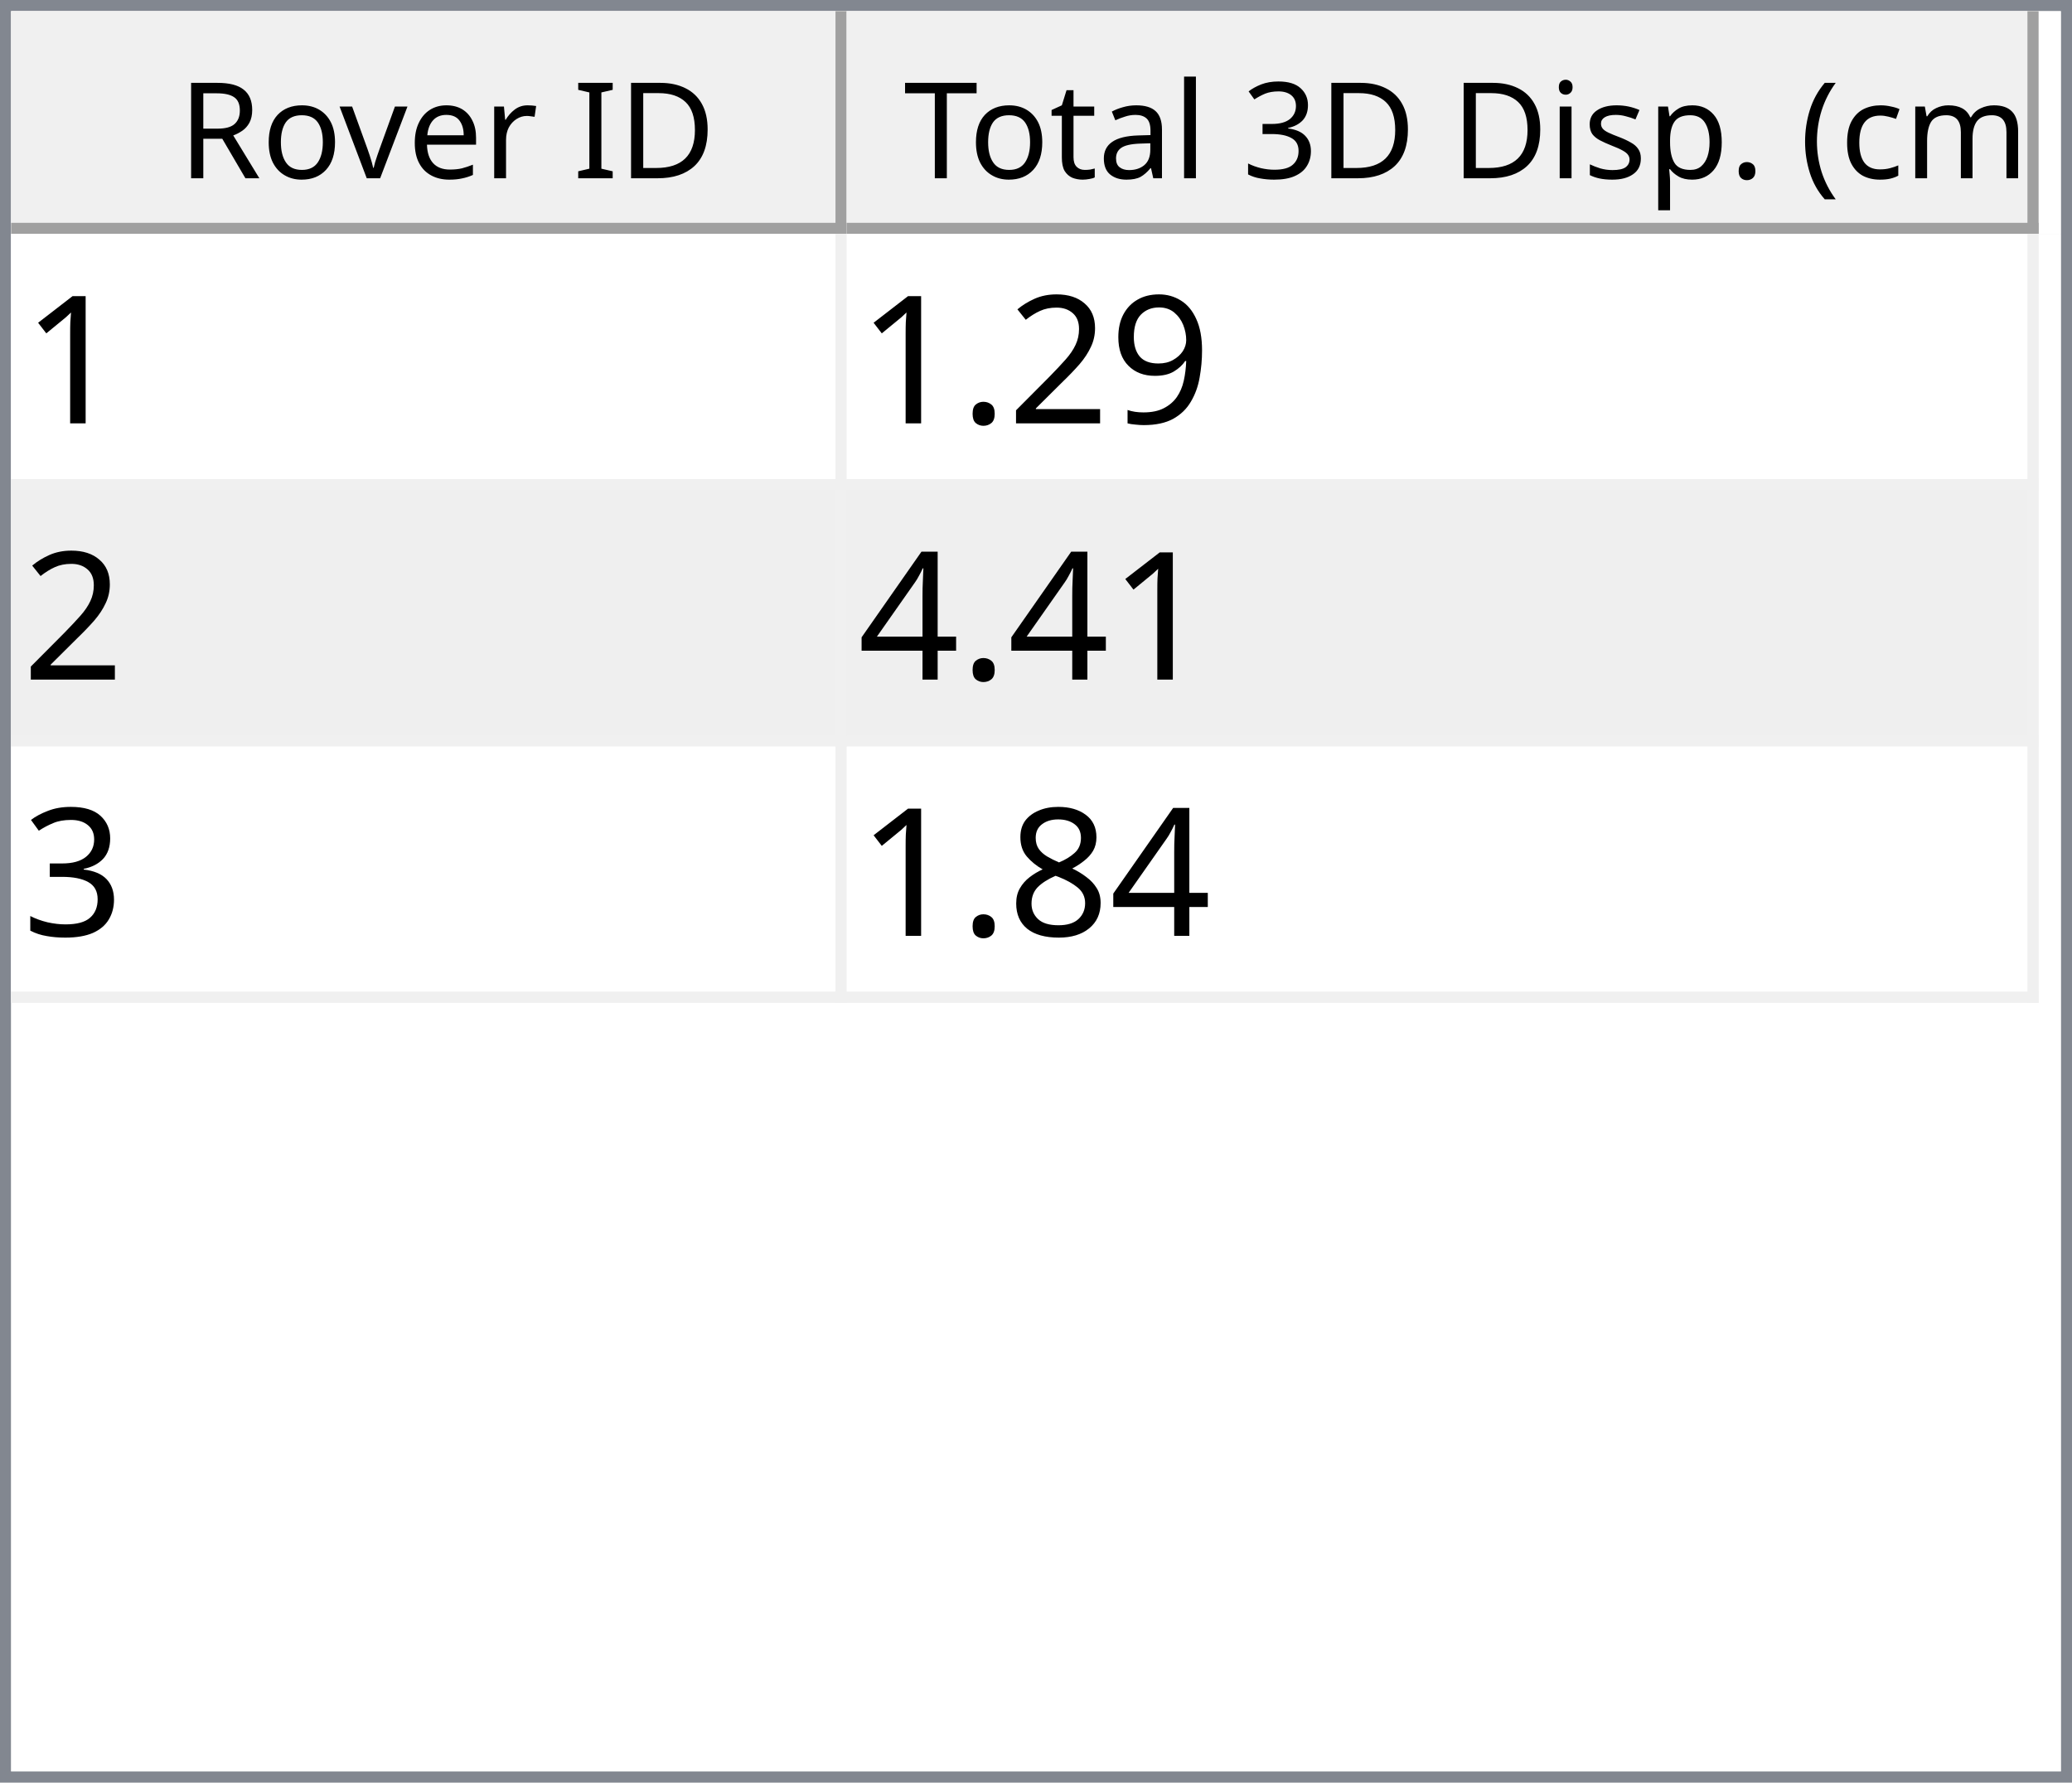
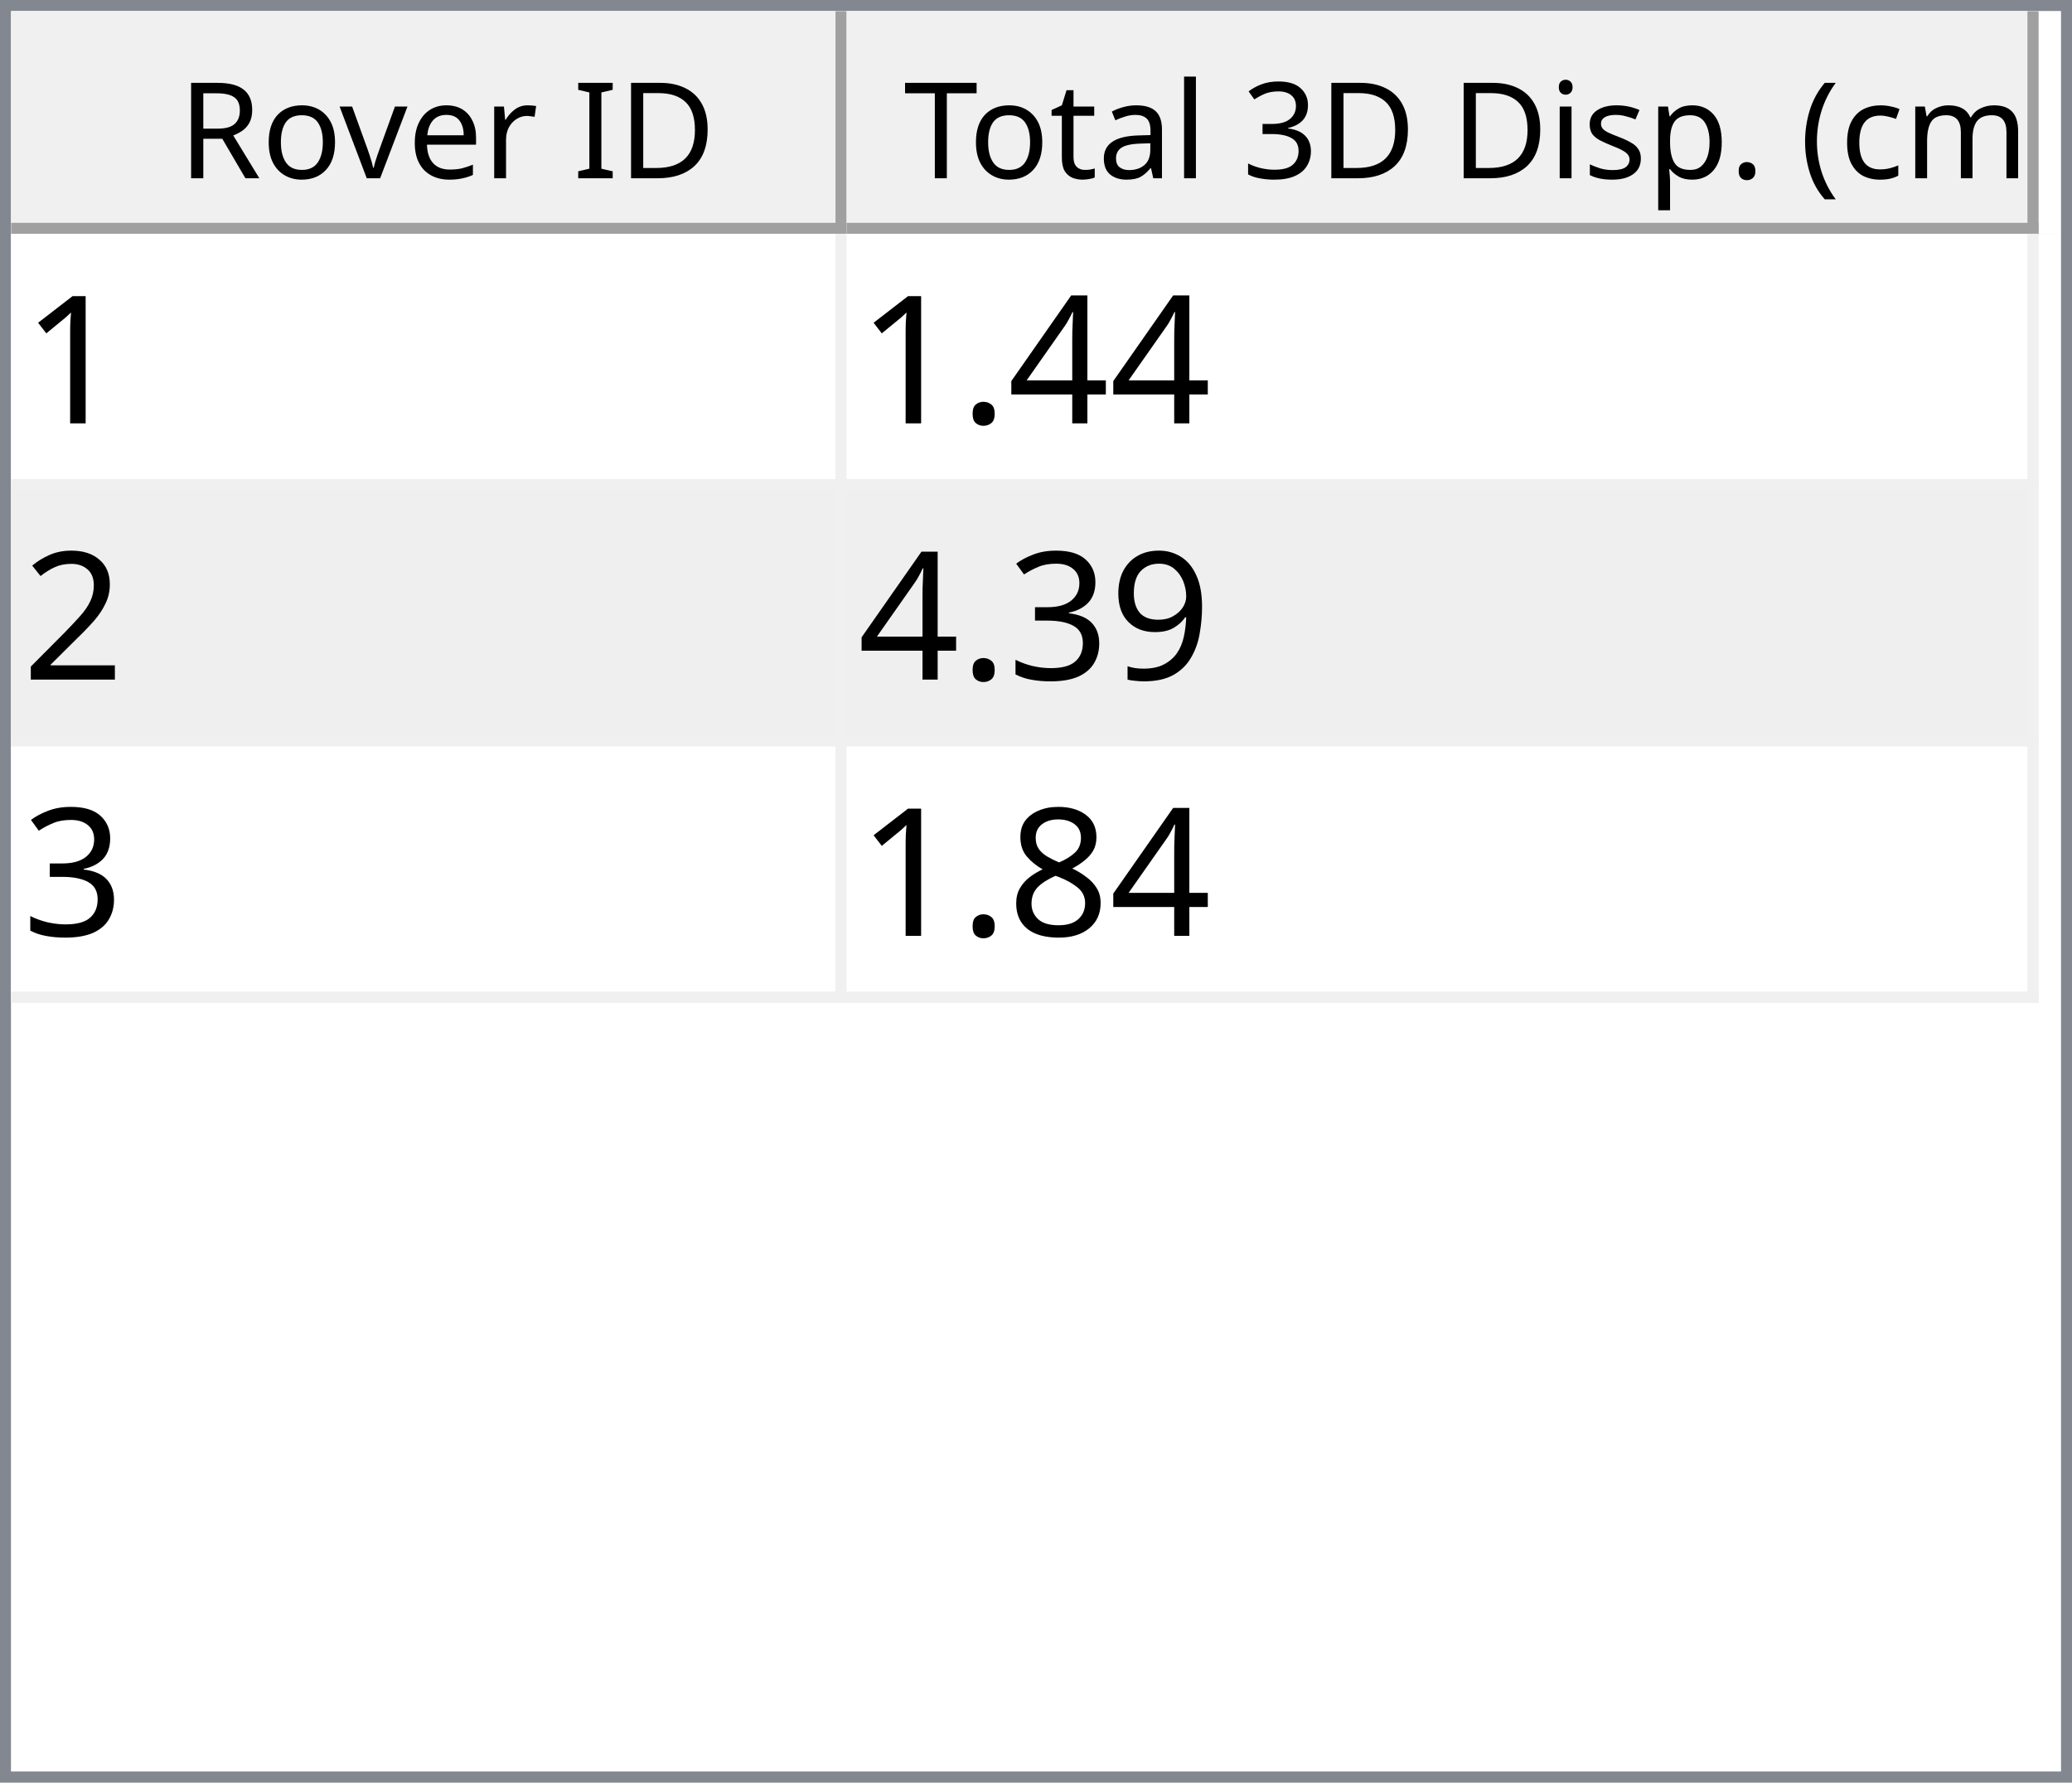
<svg xmlns="http://www.w3.org/2000/svg" style="fill-opacity:1; color-rendering:auto; color-interpolation:auto; text-rendering:auto; stroke:black; stroke-linecap:square; stroke-miterlimit:10; shape-rendering:auto; stroke-opacity:1; fill:black; stroke-dasharray:none; font-weight:normal; stroke-width:1; font-family:'Dialog'; font-style:normal; stroke-linejoin:miter; font-size:12px; stroke-dashoffset:0; image-rendering:auto;" width="186" height="160">
  <defs id="genericDefs" />
  <g>
    <defs id="defs1">
      <clipPath clipPathUnits="userSpaceOnUse" id="clipPath1">
        <path d="M0 0 L186 0 L186 160 L0 160 L0 0 Z" />
      </clipPath>
      <clipPath clipPathUnits="userSpaceOnUse" id="clipPath2">
        <path d="M0 0 L0 160 L186 160 L186 0 Z" />
      </clipPath>
      <clipPath clipPathUnits="userSpaceOnUse" id="clipPath3">
        <path d="M0 0 L0 20 L184 20 L184 0 Z" />
      </clipPath>
      <clipPath clipPathUnits="userSpaceOnUse" id="clipPath4">
        <path d="M0 0 L0 20 L75 20 L75 0 Z" />
      </clipPath>
      <clipPath clipPathUnits="userSpaceOnUse" id="clipPath5">
        <path d="M1 1 L1 19 L74 19 L74 1 Z" />
      </clipPath>
      <clipPath clipPathUnits="userSpaceOnUse" id="clipPath6">
        <path d="M0 0 L0 18 L73 18 L73 0 Z" />
      </clipPath>
      <clipPath clipPathUnits="userSpaceOnUse" id="clipPath7">
        <path d="M-0.5 -0.5 L-0.5 19.5 L74.5 19.5 L74.5 -0.5 Z" />
      </clipPath>
      <clipPath clipPathUnits="userSpaceOnUse" id="clipPath8">
        <path d="M0 0 L0 20 L107 20 L107 0 Z" />
      </clipPath>
      <clipPath clipPathUnits="userSpaceOnUse" id="clipPath9">
        <path d="M1 1 L1 19 L106 19 L106 1 Z" />
      </clipPath>
      <clipPath clipPathUnits="userSpaceOnUse" id="clipPath10">
        <path d="M0 0 L0 18 L105 18 L105 0 Z" />
      </clipPath>
      <clipPath clipPathUnits="userSpaceOnUse" id="clipPath11">
        <path d="M-0.5 -0.5 L-0.5 19.5 L106.5 19.5 L106.5 -0.5 Z" />
      </clipPath>
      <clipPath clipPathUnits="userSpaceOnUse" id="clipPath12">
        <path d="M0 0 L0 138 L184 138 L184 0 Z" />
      </clipPath>
      <clipPath clipPathUnits="userSpaceOnUse" id="clipPath13">
        <path d="M0 0 L0 69 L182 69 L182 0 Z" />
      </clipPath>
      <clipPath clipPathUnits="userSpaceOnUse" id="clipPath14">
        <path d="M-0.5 -0.5 L-0.5 68.5 L181.5 68.5 L181.5 -0.5 Z" />
      </clipPath>
      <clipPath clipPathUnits="userSpaceOnUse" id="clipPath15">
        <path d="M0 0 L0 22 L74 22 L74 0 Z" />
      </clipPath>
      <clipPath clipPathUnits="userSpaceOnUse" id="clipPath16">
        <path d="M0 0 L0 22 L106 22 L106 0 Z" />
      </clipPath>
      <font horiz-adv-x="64.551" id="font1">
        <font-face ascent="107.91" descent="25.098" units-per-em="100" style="font-style:normal; font-family:Segoe UI; font-weight:normal;" />
        <missing-glyph horiz-adv-x="64.551" d="M8.109 0 L8.109 68.266 L56.453 68.266 L56.453 0 L8.109 0 ZM15.328 7.234 L49.219 7.234 L49.219 61.031 L15.328 61.031 L15.328 7.234 Z" />
        <glyph unicode="D" horiz-adv-x="70.117" d="M9.188 0 L9.188 70.016 L28.516 70.016 Q65.531 70.016 65.531 35.891 Q65.531 19.672 55.25 9.836 Q44.969 0 27.734 0 L9.188 0 ZM17.391 62.594 L17.391 7.422 L27.828 7.422 Q41.609 7.422 49.273 14.797 Q56.938 22.172 56.938 35.688 Q56.938 62.594 28.328 62.594 L17.391 62.594 Z" />
        <glyph unicode="I" horiz-adv-x="26.611" d="M17.391 0 L9.188 0 L9.188 70.016 L17.391 70.016 L17.391 0 Z" />
        <glyph unicode=" " horiz-adv-x="27.393" d="" />
        <glyph unicode="r" horiz-adv-x="34.766" d="M34.188 41.891 Q32.078 43.5 28.125 43.5 Q23 43.5 19.555 38.672 Q16.109 33.844 16.109 25.484 L16.109 0 L8.109 0 L8.109 50 L16.109 50 L16.109 39.703 L16.312 39.703 Q18.016 44.969 21.531 47.922 Q25.047 50.875 29.391 50.875 Q32.516 50.875 34.188 50.203 L34.188 41.891 Z" />
        <glyph unicode="e" horiz-adv-x="52.295" d="M48.297 23 L12.984 23 Q13.188 14.656 17.484 10.109 Q21.781 5.562 29.297 5.562 Q37.75 5.562 44.828 11.141 L44.828 3.609 Q38.234 -1.172 27.391 -1.172 Q16.797 -1.172 10.742 5.641 Q4.688 12.453 4.688 24.812 Q4.688 36.469 11.305 43.82 Q17.922 51.172 27.734 51.172 Q37.547 51.172 42.922 44.828 Q48.297 38.484 48.297 27.203 L48.297 23 ZM40.094 29.781 Q40.047 36.719 36.75 40.578 Q33.453 44.438 27.594 44.438 Q21.922 44.438 17.969 40.383 Q14.016 36.328 13.094 29.781 L40.094 29.781 Z" />
        <glyph unicode="v" horiz-adv-x="47.9" d="M47.406 50 L27.484 0 L19.625 0 L0.688 50 L9.469 50 L22.172 13.672 Q23.578 9.672 23.922 6.688 L24.125 6.688 Q24.609 10.453 25.688 13.484 L38.969 50 L47.406 50 Z" />
        <glyph unicode="o" horiz-adv-x="58.594" d="M29 -1.172 Q17.922 -1.172 11.305 5.836 Q4.688 12.844 4.688 24.422 Q4.688 37.016 11.57 44.094 Q18.453 51.172 30.172 51.172 Q41.359 51.172 47.633 44.289 Q53.906 37.406 53.906 25.203 Q53.906 13.234 47.141 6.031 Q40.375 -1.172 29 -1.172 ZM29.594 44.438 Q21.875 44.438 17.383 39.188 Q12.891 33.938 12.891 24.703 Q12.891 15.828 17.43 10.695 Q21.969 5.562 29.594 5.562 Q37.359 5.562 41.531 10.594 Q45.703 15.625 45.703 24.906 Q45.703 34.281 41.531 39.359 Q37.359 44.438 29.594 44.438 Z" />
        <glyph unicode="R" horiz-adv-x="59.814" d="M59.375 0 L49.609 0 L37.891 19.625 Q36.281 22.359 34.766 24.289 Q33.25 26.219 31.664 27.438 Q30.078 28.656 28.25 29.219 Q26.422 29.781 24.125 29.781 L17.391 29.781 L17.391 0 L9.188 0 L9.188 70.016 L30.078 70.016 Q34.672 70.016 38.555 68.867 Q42.438 67.719 45.289 65.375 Q48.141 63.031 49.758 59.547 Q51.375 56.062 51.375 51.375 Q51.375 47.703 50.273 44.656 Q49.172 41.609 47.148 39.211 Q45.125 36.812 42.266 35.133 Q39.406 33.453 35.844 32.516 L35.844 32.328 Q37.594 31.547 38.891 30.547 Q40.188 29.547 41.359 28.18 Q42.531 26.812 43.68 25.078 Q44.828 23.344 46.234 21.047 L59.375 0 ZM17.391 62.594 L17.391 37.203 L28.516 37.203 Q31.594 37.203 34.203 38.133 Q36.812 39.062 38.719 40.797 Q40.625 42.531 41.703 45.047 Q42.781 47.562 42.781 50.688 Q42.781 56.297 39.141 59.445 Q35.5 62.594 28.609 62.594 L17.391 62.594 Z" />
        <glyph unicode=")" horiz-adv-x="30.176" d="M8.297 -15.922 L1.172 -15.922 Q16.406 2.344 16.406 26.812 Q16.406 51.469 1.078 70.016 L8.297 70.016 Q23.531 52.156 23.531 26.703 Q23.531 1.375 8.297 -15.922 Z" />
        <glyph unicode="m" horiz-adv-x="86.133" d="M79.109 0 L71.094 0 L71.094 28.719 Q71.094 37.016 68.531 40.727 Q65.969 44.438 59.906 44.438 Q54.781 44.438 51.195 39.75 Q47.609 35.062 47.609 28.516 L47.609 0 L39.594 0 L39.594 29.688 Q39.594 44.438 28.219 44.438 Q22.953 44.438 19.531 40.016 Q16.109 35.594 16.109 28.516 L16.109 0 L8.109 0 L8.109 50 L16.109 50 L16.109 42.094 L16.312 42.094 Q21.625 51.172 31.844 51.172 Q36.969 51.172 40.773 48.312 Q44.578 45.453 46 40.828 Q51.562 51.172 62.594 51.172 Q79.109 51.172 79.109 30.812 L79.109 0 Z" />
        <glyph unicode="c" horiz-adv-x="46.191" d="M42.188 2.297 Q36.422 -1.172 28.516 -1.172 Q17.828 -1.172 11.258 5.789 Q4.688 12.75 4.688 23.828 Q4.688 36.188 11.766 43.68 Q18.844 51.172 30.672 51.172 Q37.25 51.172 42.281 48.734 L42.281 40.531 Q36.719 44.438 30.375 44.438 Q22.703 44.438 17.797 38.945 Q12.891 33.453 12.891 24.516 Q12.891 15.719 17.508 10.641 Q22.125 5.562 29.891 5.562 Q36.422 5.562 42.188 9.906 L42.188 2.297 Z" />
        <glyph unicode="(" horiz-adv-x="30.176" d="M29.109 -15.922 L21.969 -15.922 Q6.844 1.375 6.844 26.703 Q6.844 52.156 21.969 70.016 L29.203 70.016 Q13.875 51.469 13.875 26.812 Q13.875 2.344 29.109 -15.922 Z" />
        <glyph unicode="." horiz-adv-x="21.68" d="M10.891 -1.078 Q8.641 -1.078 7.055 0.539 Q5.469 2.156 5.469 4.391 Q5.469 6.641 7.055 8.273 Q8.641 9.906 10.891 9.906 Q13.188 9.906 14.797 8.273 Q16.406 6.641 16.406 4.391 Q16.406 2.156 14.797 0.539 Q13.188 -1.078 10.891 -1.078 Z" />
        <glyph unicode="p" horiz-adv-x="58.789" d="M16.312 7.234 L16.109 7.234 L16.109 -23 L8.109 -23 L8.109 50 L16.109 50 L16.109 41.219 L16.312 41.219 Q22.219 51.172 33.594 51.172 Q43.266 51.172 48.688 44.461 Q54.109 37.75 54.109 26.469 Q54.109 13.922 48 6.375 Q41.891 -1.172 31.297 -1.172 Q21.578 -1.172 16.312 7.234 ZM16.109 27.391 L16.109 20.406 Q16.109 14.203 20.141 9.883 Q24.172 5.562 30.375 5.562 Q37.641 5.562 41.773 11.133 Q45.906 16.703 45.906 26.609 Q45.906 34.969 42.047 39.703 Q38.188 44.438 31.594 44.438 Q24.609 44.438 20.359 39.578 Q16.109 34.719 16.109 27.391 Z" />
        <glyph unicode="s" horiz-adv-x="42.432" d="M5.078 1.812 L5.078 10.406 Q11.625 5.562 19.484 5.562 Q30.031 5.562 30.031 12.594 Q30.031 14.594 29.125 15.992 Q28.219 17.391 26.68 18.461 Q25.141 19.531 23.07 20.383 Q21 21.234 18.609 22.172 Q15.281 23.484 12.766 24.828 Q10.25 26.172 8.57 27.859 Q6.891 29.547 6.031 31.695 Q5.172 33.844 5.172 36.719 Q5.172 40.234 6.789 42.945 Q8.406 45.656 11.086 47.484 Q13.766 49.312 17.211 50.242 Q20.656 51.172 24.312 51.172 Q30.812 51.172 35.938 48.922 L35.938 40.828 Q30.422 44.438 23.25 44.438 Q21 44.438 19.195 43.922 Q17.391 43.406 16.094 42.477 Q14.797 41.547 14.086 40.258 Q13.375 38.969 13.375 37.406 Q13.375 35.453 14.086 34.133 Q14.797 32.812 16.164 31.789 Q17.531 30.766 19.484 29.938 Q21.438 29.109 23.922 28.125 Q27.25 26.859 29.883 25.516 Q32.516 24.172 34.375 22.484 Q36.234 20.797 37.234 18.602 Q38.234 16.406 38.234 13.375 Q38.234 9.672 36.602 6.938 Q34.969 4.203 32.234 2.398 Q29.5 0.594 25.93 -0.289 Q22.359 -1.172 18.453 -1.172 Q10.75 -1.172 5.078 1.812 Z" />
        <glyph unicode="i" horiz-adv-x="24.219" d="M12.203 62.703 Q10.062 62.703 8.547 64.164 Q7.031 65.625 7.031 67.875 Q7.031 70.125 8.547 71.609 Q10.062 73.094 12.203 73.094 Q14.406 73.094 15.945 71.609 Q17.484 70.125 17.484 67.875 Q17.484 65.719 15.945 64.211 Q14.406 62.703 12.203 62.703 ZM16.109 0 L8.109 0 L8.109 50 L16.109 50 L16.109 0 Z" />
        <glyph unicode="3" horiz-adv-x="53.906" d="M46.531 19.828 Q46.531 15.094 44.75 11.211 Q42.969 7.328 39.719 4.57 Q36.469 1.812 31.93 0.297 Q27.391 -1.219 21.922 -1.219 Q11.922 -1.219 6 2.594 L6 11.188 Q13.094 5.609 22.219 5.609 Q25.875 5.609 28.828 6.539 Q31.781 7.469 33.906 9.227 Q36.031 10.984 37.18 13.477 Q38.328 15.969 38.328 19.094 Q38.328 32.812 18.797 32.812 L12.984 32.812 L12.984 39.594 L18.5 39.594 Q35.797 39.594 35.797 52.484 Q35.797 64.406 22.609 64.406 Q15.188 64.406 8.688 59.422 L8.688 67.188 Q15.375 71.188 24.609 71.188 Q29 71.188 32.57 69.969 Q36.141 68.75 38.68 66.555 Q41.219 64.359 42.609 61.281 Q44 58.203 44 54.5 Q44 40.672 30.031 36.719 L30.031 36.531 Q33.594 36.141 36.625 34.797 Q39.656 33.453 41.852 31.305 Q44.047 29.156 45.289 26.25 Q46.531 23.344 46.531 19.828 Z" />
        <glyph unicode="l" horiz-adv-x="24.219" d="M16.109 0 L8.109 0 L8.109 74.031 L16.109 74.031 L16.109 0 Z" />
        <glyph unicode="a" horiz-adv-x="50.879" d="M43.891 0 L35.891 0 L35.891 7.812 L35.688 7.812 Q30.469 -1.172 20.312 -1.172 Q12.844 -1.172 8.617 2.781 Q4.391 6.734 4.391 13.281 Q4.391 27.297 20.906 29.594 L35.891 31.688 Q35.891 44.438 25.594 44.438 Q16.547 44.438 9.281 38.281 L9.281 46.484 Q16.656 51.172 26.266 51.172 Q43.891 51.172 43.891 32.516 L43.891 0 ZM35.891 25.297 L23.828 23.641 Q18.266 22.859 15.43 20.875 Q12.594 18.891 12.594 13.875 Q12.594 10.203 15.211 7.883 Q17.828 5.562 22.172 5.562 Q28.125 5.562 32.008 9.742 Q35.891 13.922 35.891 20.312 L35.891 25.297 Z" />
        <glyph unicode="t" horiz-adv-x="33.887" d="M31.297 0.484 Q28.469 -1.078 23.828 -1.078 Q10.688 -1.078 10.688 13.578 L10.688 43.172 L2.094 43.172 L2.094 50 L10.688 50 L10.688 62.203 L18.703 64.797 L18.703 50 L31.297 50 L31.297 43.172 L18.703 43.172 L18.703 14.984 Q18.703 9.969 20.414 7.82 Q22.125 5.672 26.078 5.672 Q29.109 5.672 31.297 7.328 L31.297 0.484 Z" />
        <glyph unicode="T" horiz-adv-x="52.393" d="M50.594 62.594 L30.375 62.594 L30.375 0 L22.172 0 L22.172 62.594 L2 62.594 L2 70.016 L50.594 70.016 L50.594 62.594 Z" />
      </font>
      <font horiz-adv-x="75.0" id="font2">
        <font-face ascent="100.537" descent="21.973" units-per-em="100" style="font-style:normal; font-family:sans-serif; font-weight:normal;" />
        <missing-glyph horiz-adv-x="75.0" d="M12.5 0 L12.5 62.5 L62.5 62.5 L62.5 0 L12.5 0 ZM14.062 1.562 L60.938 1.562 L60.938 60.938 L14.062 60.938 L14.062 1.562 Z" />
        <glyph unicode="1" horiz-adv-x="55.615" d="M37.25 0 L28.469 0 L28.469 56 Q25.297 52.984 20.141 49.953 Q14.984 46.922 10.891 45.406 L10.891 53.906 Q18.266 57.375 23.781 62.305 Q29.297 67.234 31.594 71.875 L37.25 71.875 L37.25 0 Z" />
+         <glyph unicode="4" horiz-adv-x="55.615" d="M32.328 0 L32.328 17.141 L1.266 17.141 L1.266 25.203 L33.938 71.578 L41.109 71.578 L41.109 25.203 L50.781 25.203 L50.781 17.141 L41.109 17.141 L41.109 0 L32.328 0 ZM32.328 25.203 L32.328 57.469 L9.906 25.203 L32.328 25.203 Z" />
+         <glyph unicode="." horiz-adv-x="27.783" d="M9.078 0 L9.078 10.016 L19.094 10.016 L19.094 0 L9.078 0 Z" />
+         <glyph unicode="2" horiz-adv-x="55.615" d="M50.344 8.453 L50.344 0 L3.031 0 Q2.938 3.172 4.047 6.109 Q5.859 10.938 9.836 15.625 Q13.812 20.312 21.344 26.469 Q33.016 36.031 37.117 41.625 Q41.219 47.219 41.219 52.203 Q41.219 57.422 37.477 61.008 Q33.734 64.594 27.734 64.594 Q21.391 64.594 17.578 60.789 Q13.766 56.984 13.719 50.25 L4.688 51.172 Q5.609 61.281 11.664 66.578 Q17.719 71.875 27.938 71.875 Q38.234 71.875 44.242 66.164 Q50.25 60.453 50.25 52 Q50.25 47.703 48.492 43.555 Q46.734 39.406 42.656 34.812 Q38.578 30.219 29.109 22.219 Q21.188 15.578 18.945 13.211 Q16.703 10.844 15.234 8.453 L50.344 8.453 Z" />
        <glyph unicode="9" horiz-adv-x="55.615" d="M5.469 16.547 L13.922 17.328 Q14.984 11.375 18.016 8.688 Q21.047 6 25.781 6 Q29.828 6 32.883 7.859 Q35.938 9.719 37.891 12.82 Q39.844 15.922 41.164 21.195 Q42.484 26.469 42.484 31.938 Q42.484 32.516 42.438 33.688 Q39.797 29.5 35.234 26.883 Q30.672 24.266 25.344 24.266 Q16.453 24.266 10.305 30.711 Q4.156 37.156 4.156 47.703 Q4.156 58.594 10.578 65.234 Q17 71.875 26.656 71.875 Q33.641 71.875 39.43 68.117 Q45.219 64.359 48.219 57.398 Q51.219 50.438 51.219 37.25 Q51.219 23.531 48.242 15.406 Q45.266 7.281 39.383 3.031 Q33.5 -1.219 25.594 -1.219 Q17.188 -1.219 11.867 3.445 Q6.547 8.109 5.469 16.547 ZM41.453 48.141 Q41.453 55.719 37.43 60.156 Q33.406 64.594 27.734 64.594 Q21.875 64.594 17.531 59.812 Q13.188 55.031 13.188 47.406 Q13.188 40.578 17.312 36.305 Q21.438 32.031 27.484 32.031 Q33.594 32.031 37.523 36.305 Q41.453 40.578 41.453 48.141 Z" />
-         <glyph unicode="2" horiz-adv-x="55.615" d="M50.344 8.453 L50.344 0 L3.031 0 Q2.938 3.172 4.047 6.109 Q5.859 10.938 9.836 15.625 Q13.812 20.312 21.344 26.469 Q33.016 36.031 37.117 41.625 Q41.219 47.219 41.219 52.203 Q41.219 57.422 37.477 61.008 Q33.734 64.594 27.734 64.594 Q21.391 64.594 17.578 60.789 Q13.766 56.984 13.719 50.25 L4.688 51.172 Q5.609 61.281 11.664 66.578 Q17.719 71.875 27.938 71.875 Q38.234 71.875 44.242 66.164 Q50.25 60.453 50.25 52 Q50.25 47.703 48.492 43.555 Q46.734 39.406 42.656 34.812 Q38.578 30.219 29.109 22.219 Q21.188 15.578 18.945 13.211 Q16.703 10.844 15.234 8.453 L50.344 8.453 Z" />
-         <glyph unicode="." horiz-adv-x="27.783" d="M9.078 0 L9.078 10.016 L19.094 10.016 L19.094 0 L9.078 0 Z" />
-         <glyph unicode="4" horiz-adv-x="55.615" d="M32.328 0 L32.328 17.141 L1.266 17.141 L1.266 25.203 L33.938 71.578 L41.109 71.578 L41.109 25.203 L50.781 25.203 L50.781 17.141 L41.109 17.141 L41.109 0 L32.328 0 ZM32.328 25.203 L32.328 57.469 L9.906 25.203 L32.328 25.203 Z" />
        <glyph unicode="3" horiz-adv-x="55.615" d="M4.203 18.891 L12.984 20.062 Q14.5 12.594 18.141 9.297 Q21.781 6 27 6 Q33.203 6 37.477 10.297 Q41.75 14.594 41.75 20.953 Q41.75 27 37.797 30.93 Q33.844 34.859 27.734 34.859 Q25.25 34.859 21.531 33.891 L22.516 41.609 Q23.391 41.5 23.922 41.5 Q29.547 41.5 34.039 44.43 Q38.531 47.359 38.531 53.469 Q38.531 58.297 35.258 61.477 Q31.984 64.656 26.812 64.656 Q21.688 64.656 18.266 61.43 Q14.844 58.203 13.875 51.766 L5.078 53.328 Q6.688 62.156 12.398 67.016 Q18.109 71.875 26.609 71.875 Q32.469 71.875 37.398 69.359 Q42.328 66.844 44.945 62.5 Q47.562 58.156 47.562 53.266 Q47.562 48.641 45.07 44.828 Q42.578 41.016 37.703 38.766 Q44.047 37.312 47.562 32.695 Q51.078 28.078 51.078 21.141 Q51.078 11.766 44.242 5.25 Q37.406 -1.266 26.953 -1.266 Q17.531 -1.266 11.305 4.352 Q5.078 9.969 4.203 18.891 Z" />
        <glyph unicode="8" horiz-adv-x="55.615" d="M17.672 38.812 Q12.203 40.828 9.57 44.539 Q6.938 48.25 6.938 53.422 Q6.938 61.234 12.555 66.555 Q18.172 71.875 27.484 71.875 Q36.859 71.875 42.578 66.43 Q48.297 60.984 48.297 53.172 Q48.297 48.188 45.68 44.508 Q43.062 40.828 37.75 38.812 Q44.344 36.672 47.781 31.883 Q51.219 27.094 51.219 20.453 Q51.219 11.281 44.727 5.031 Q38.234 -1.219 27.641 -1.219 Q17.047 -1.219 10.547 5.055 Q4.047 11.328 4.047 20.703 Q4.047 27.688 7.594 32.398 Q11.141 37.109 17.672 38.812 ZM15.922 53.719 Q15.922 48.641 19.195 45.414 Q22.469 42.188 27.688 42.188 Q32.766 42.188 36.016 45.383 Q39.266 48.578 39.266 53.219 Q39.266 58.062 35.914 61.359 Q32.562 64.656 27.594 64.656 Q22.562 64.656 19.242 61.43 Q15.922 58.203 15.922 53.719 ZM13.094 20.656 Q13.094 16.891 14.875 13.375 Q16.656 9.859 20.172 7.93 Q23.688 6 27.734 6 Q34.031 6 38.133 10.055 Q42.234 14.109 42.234 20.359 Q42.234 26.703 38.016 30.859 Q33.797 35.016 27.438 35.016 Q21.234 35.016 17.164 30.914 Q13.094 26.812 13.094 20.656 Z" />
      </font>
    </defs>
    <g style="fill:white; stroke:white;">
      <rect x="0" y="0" width="186" style="clip-path:url(#clipPath1); stroke:none;" height="160" />
    </g>
    <g style="fill:white; text-rendering:optimizeSpeed; color-rendering:optimizeSpeed; image-rendering:optimizeSpeed; shape-rendering:crispEdges; stroke:white; color-interpolation:sRGB;">
      <rect x="0" width="186" height="160" y="0" style="stroke:none;" />
      <path style="stroke:none;" d="M0 160 L186 160 L186 0 L0 0 Z" />
    </g>
    <g style="fill:rgb(240,240,240); font-family:'Segoe UI'; stroke:rgb(240,240,240);">
      <rect x="0" y="0" width="186" style="clip-path:url(#clipPath2); stroke:none;" height="160" />
    </g>
    <g style="fill:rgb(130,135,144); font-family:'Segoe UI'; stroke:rgb(130,135,144);">
      <path d="M0 0 L186 0 L186 160 L0 160 L0 0 ZM1 1 L185 1 L185 159 L1 159 L1 1 Z" style="fill-rule:evenodd; clip-path:url(#clipPath2); stroke:none;" />
    </g>
    <g style="fill:white; font-family:'Segoe UI'; stroke:white;" transform="translate(1,1)">
      <rect x="0" y="0" width="184" style="clip-path:url(#clipPath3); stroke:none;" height="20" />
    </g>
    <g style="fill:rgb(240,240,240); font-family:'Segoe UI'; stroke:rgb(240,240,240);" transform="translate(1,1)">
      <rect x="0" y="0" width="75" style="clip-path:url(#clipPath4); stroke:none;" height="20" />
    </g>
    <g style="font-family:'Segoe UI';" transform="translate(2,2)">
      <text x="14" xml:space="preserve" y="14" style="clip-path:url(#clipPath6); stroke:none;">Rover ID</text>
    </g>
    <g style="fill:rgb(160,160,160); font-family:'Segoe UI'; stroke:rgb(160,160,160); stroke-linejoin:bevel;" transform="translate(1.5,1.5)">
      <line x1="74" x2="74" y1="0" style="fill:none; clip-path:url(#clipPath7);" y2="19" />
    </g>
    <g style="fill:rgb(160,160,160); font-family:'Segoe UI'; stroke:rgb(160,160,160); stroke-linejoin:bevel;" transform="matrix(1,0,0,1,1,1) translate(0.5,0.5)">
      <line x1="0" x2="74" y1="19" style="fill:none; clip-path:url(#clipPath7);" y2="19" />
    </g>
    <g style="fill:rgb(240,240,240); font-family:'Segoe UI'; stroke:rgb(240,240,240);" transform="translate(76,1)">
      <rect x="0" y="0" width="107" style="clip-path:url(#clipPath8); stroke:none;" height="20" />
    </g>
    <g style="font-family:'Segoe UI';" transform="translate(77,2)">
      <text x="1" xml:space="preserve" y="14" style="clip-path:url(#clipPath10); stroke:none;"> Total 3D Disp. (cm)</text>
    </g>
    <g style="fill:rgb(160,160,160); font-family:'Segoe UI'; stroke:rgb(160,160,160); stroke-linejoin:bevel;" transform="translate(76.5,1.5)">
      <line x1="106" x2="106" y1="0" style="fill:none; clip-path:url(#clipPath11);" y2="19" />
    </g>
    <g style="fill:rgb(160,160,160); font-family:'Segoe UI'; stroke:rgb(160,160,160); stroke-linejoin:bevel;" transform="matrix(1,0,0,1,76,1) translate(0.5,0.5)">
      <line x1="0" x2="106" y1="19" style="fill:none; clip-path:url(#clipPath11);" y2="19" />
    </g>
    <g style="fill:white; font-family:'Segoe UI'; stroke:white;" transform="translate(1,21)">
      <rect x="0" y="0" width="184" style="clip-path:url(#clipPath12); stroke:none;" height="138" />
    </g>
    <g style="fill:rgb(240,240,240); font-size:16px; font-family:sans-serif; stroke:rgb(240,240,240);" transform="translate(1,21)">
      <rect x="0" y="0" width="182" style="clip-path:url(#clipPath13); stroke:none;" height="69" />
      <line transform="translate(0.5,0.5)" x1="0" x2="181" y1="22" style="clip-path:url(#clipPath14); fill:none; stroke-linejoin:bevel;" y2="22" />
    </g>
    <g transform="matrix(1,0,0,1,1,21) translate(0.5,0.5)" style="fill:rgb(240,240,240); font-size:16px; font-family:sans-serif; stroke:rgb(240,240,240); stroke-linejoin:bevel;">
      <line x1="0" x2="181" y1="45" style="fill:none; clip-path:url(#clipPath14);" y2="45" />
    </g>
    <g transform="matrix(1,0,0,1,1,21) translate(0.5,0.5)" style="fill:rgb(240,240,240); font-size:16px; font-family:sans-serif; stroke:rgb(240,240,240); stroke-linejoin:bevel;">
      <line x1="0" x2="181" y1="68" style="fill:none; clip-path:url(#clipPath14);" y2="68" />
    </g>
    <g transform="matrix(1,0,0,1,1,21) translate(0.5,0.5)" style="fill:rgb(240,240,240); font-size:16px; font-family:sans-serif; stroke:rgb(240,240,240); stroke-linejoin:bevel;">
      <line x1="74" x2="74" y1="0" style="fill:none; clip-path:url(#clipPath14);" y2="68" />
    </g>
    <g transform="matrix(1,0,0,1,1,21) translate(0.5,0.5)" style="fill:rgb(240,240,240); font-size:16px; font-family:sans-serif; stroke:rgb(240,240,240); stroke-linejoin:bevel;">
      <line x1="181" x2="181" y1="0" style="fill:none; clip-path:url(#clipPath14);" y2="68" />
    </g>
    <g style="fill:white; font-size:16px; font-family:sans-serif; stroke:white;" transform="matrix(1,0,0,1,1,21)">
      <rect x="0" y="0" width="74" style="clip-path:url(#clipPath15); stroke:none;" height="22" />
      <text x="1" y="17" style="fill:black; clip-path:url(#clipPath15); stroke:none;" xml:space="preserve">1</text>
    </g>
    <g style="fill:white; font-size:16px; font-family:sans-serif; stroke:white;" transform="matrix(1,0,0,1,1,21) translate(75,0)">
      <rect x="0" y="0" width="106" style="clip-path:url(#clipPath16); stroke:none;" height="22" />
-       <text x="1" y="17" style="fill:black; clip-path:url(#clipPath16); stroke:none;" xml:space="preserve">1.29</text>
+       <text x="1" y="17" style="fill:black; clip-path:url(#clipPath16); stroke:none;" xml:space="preserve">1.44</text>
    </g>
    <g style="fill:rgb(239,239,239); font-size:16px; font-family:sans-serif; stroke:rgb(239,239,239);" transform="matrix(1,0,0,1,1,21) translate(0,23)">
      <rect x="0" y="0" width="74" style="clip-path:url(#clipPath15); stroke:none;" height="22" />
      <text x="1" y="17" style="fill:black; clip-path:url(#clipPath15); stroke:none;" xml:space="preserve">2</text>
    </g>
    <g style="fill:rgb(239,239,239); font-size:16px; font-family:sans-serif; stroke:rgb(239,239,239);" transform="matrix(1,0,0,1,1,21) translate(75,23)">
      <rect x="0" y="0" width="106" style="clip-path:url(#clipPath16); stroke:none;" height="22" />
-       <text x="1" y="17" style="fill:black; clip-path:url(#clipPath16); stroke:none;" xml:space="preserve">4.41</text>
+       <text x="1" y="17" style="fill:black; clip-path:url(#clipPath16); stroke:none;" xml:space="preserve">4.39</text>
    </g>
    <g style="fill:white; font-size:16px; font-family:sans-serif; stroke:white;" transform="matrix(1,0,0,1,1,21) translate(0,46)">
      <rect x="0" y="0" width="74" style="clip-path:url(#clipPath15); stroke:none;" height="22" />
      <text x="1" y="17" style="fill:black; clip-path:url(#clipPath15); stroke:none;" xml:space="preserve">3</text>
    </g>
    <g style="fill:white; font-size:16px; font-family:sans-serif; stroke:white;" transform="matrix(1,0,0,1,1,21) translate(75,46)">
      <rect x="0" y="0" width="106" style="clip-path:url(#clipPath16); stroke:none;" height="22" />
      <text x="1" y="17" style="fill:black; clip-path:url(#clipPath16); stroke:none;" xml:space="preserve">1.84</text>
    </g>
  </g>
</svg>
